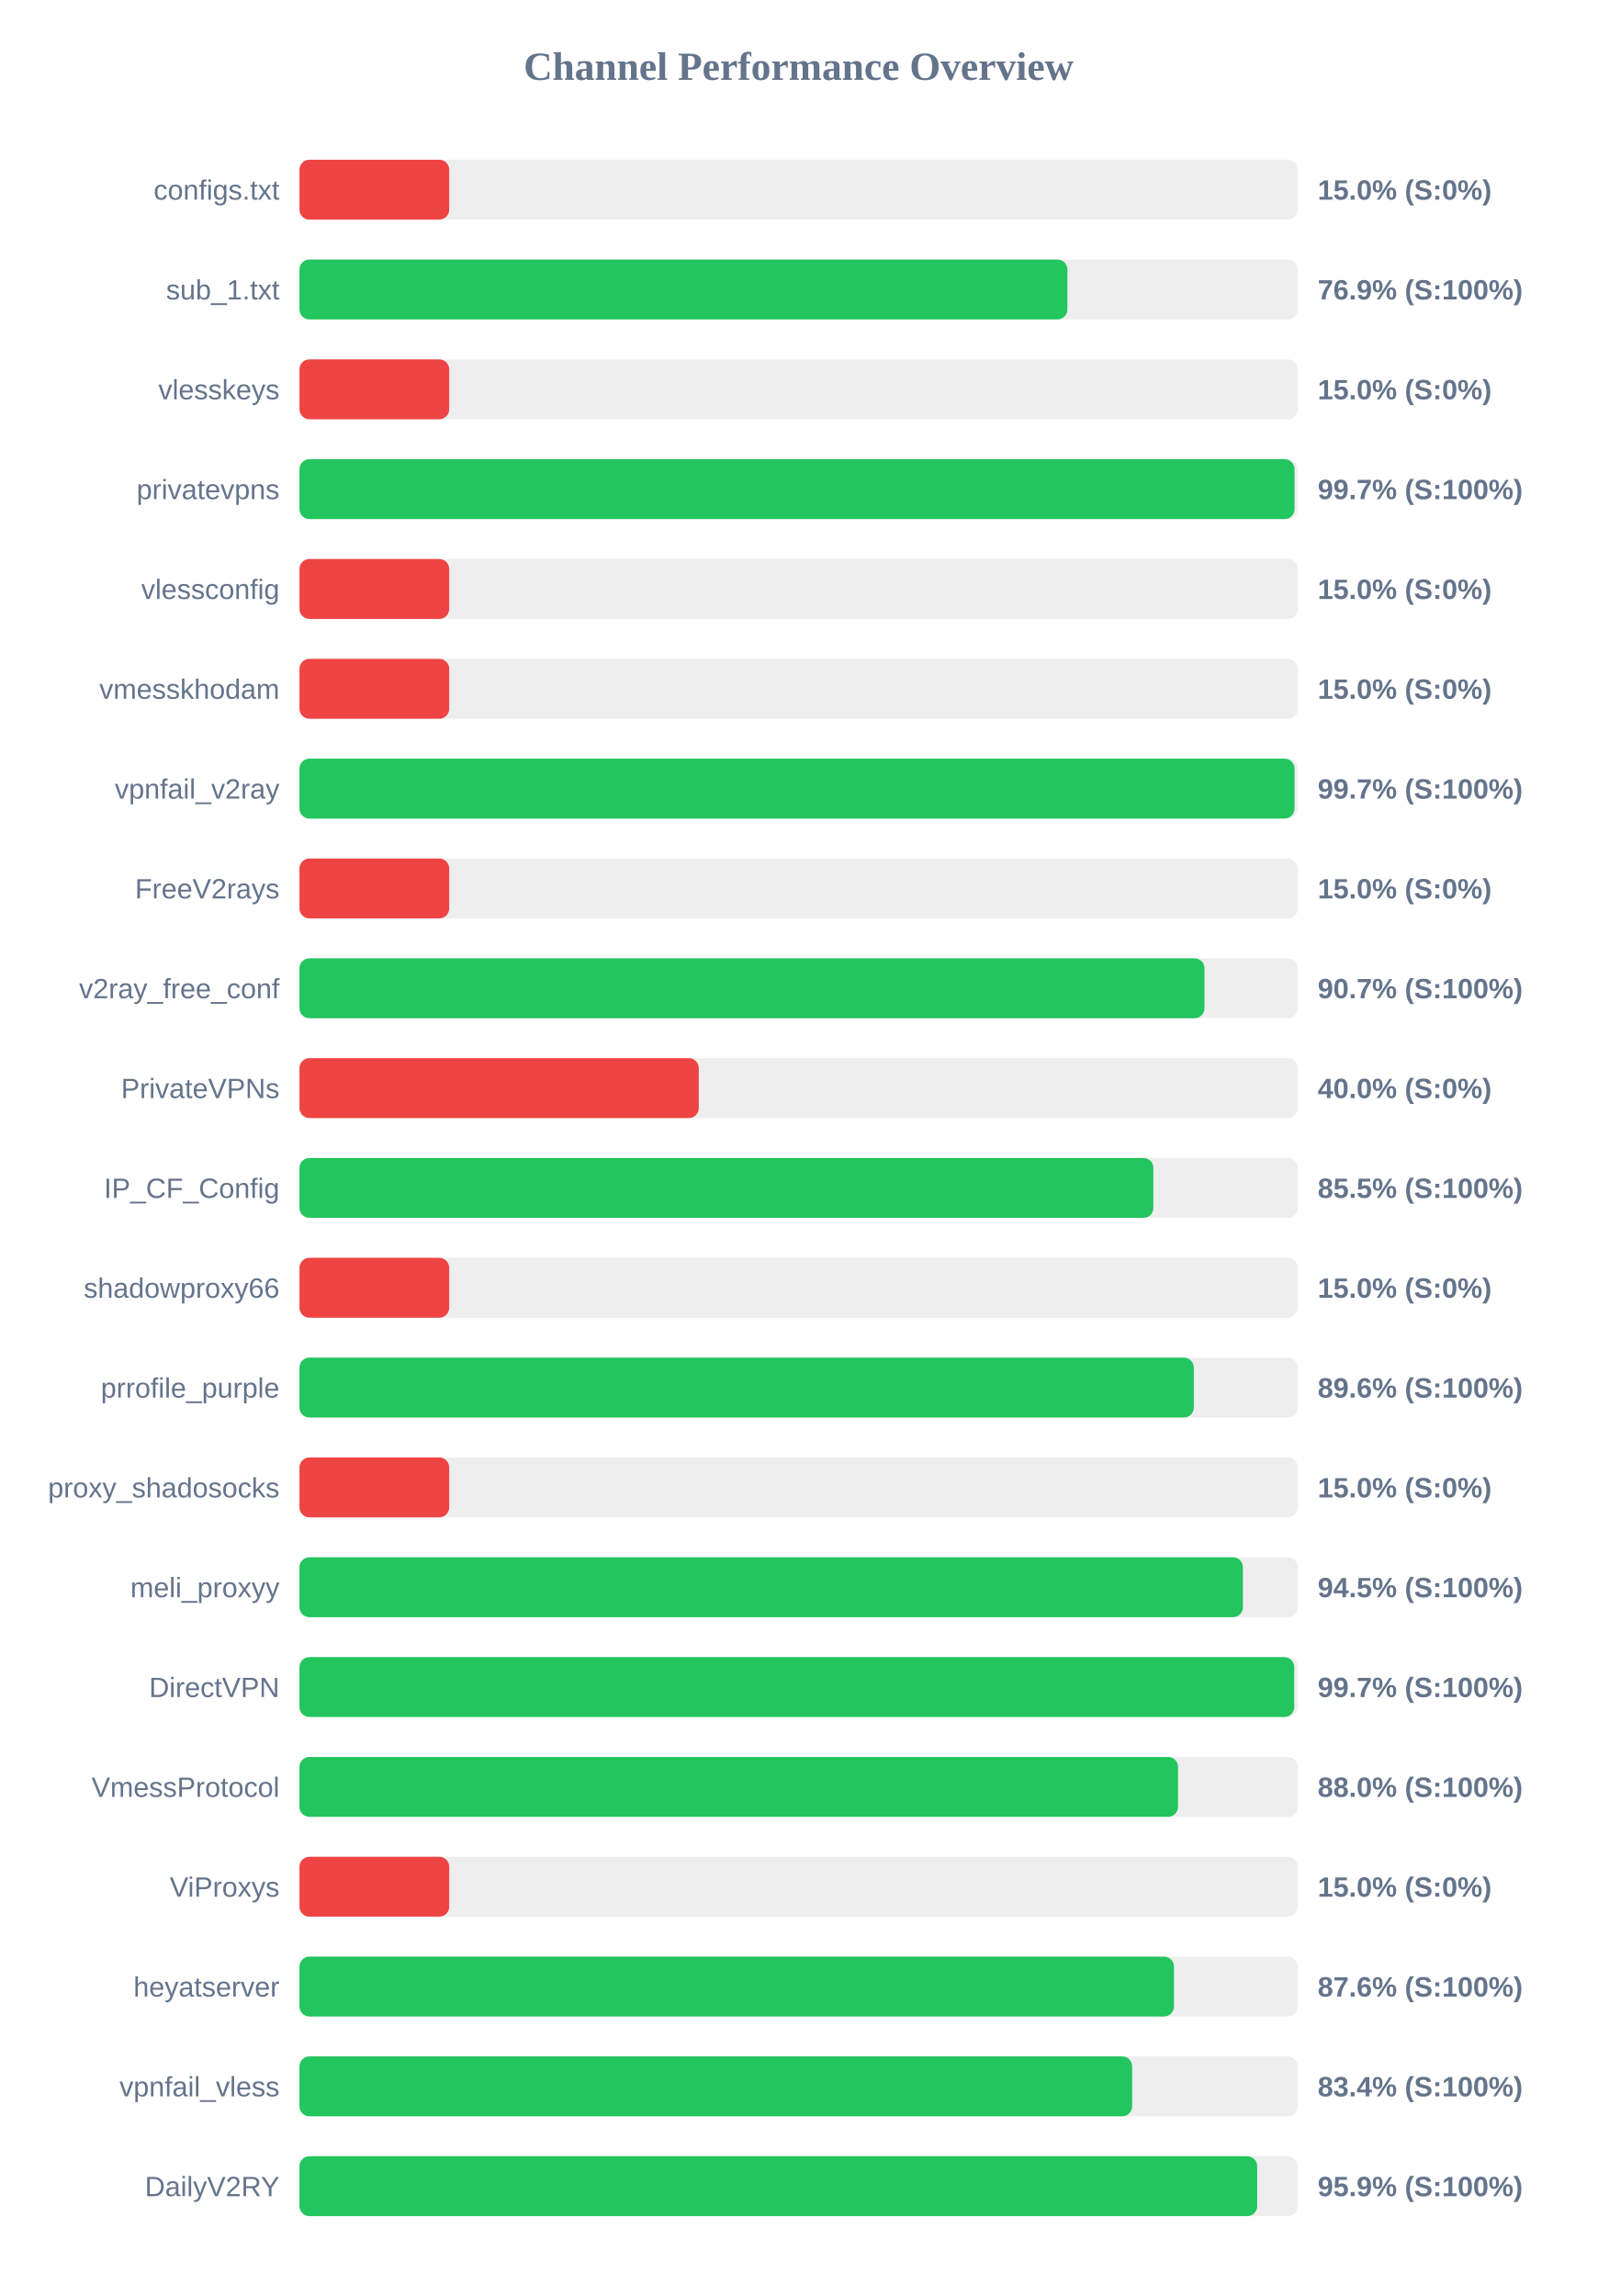
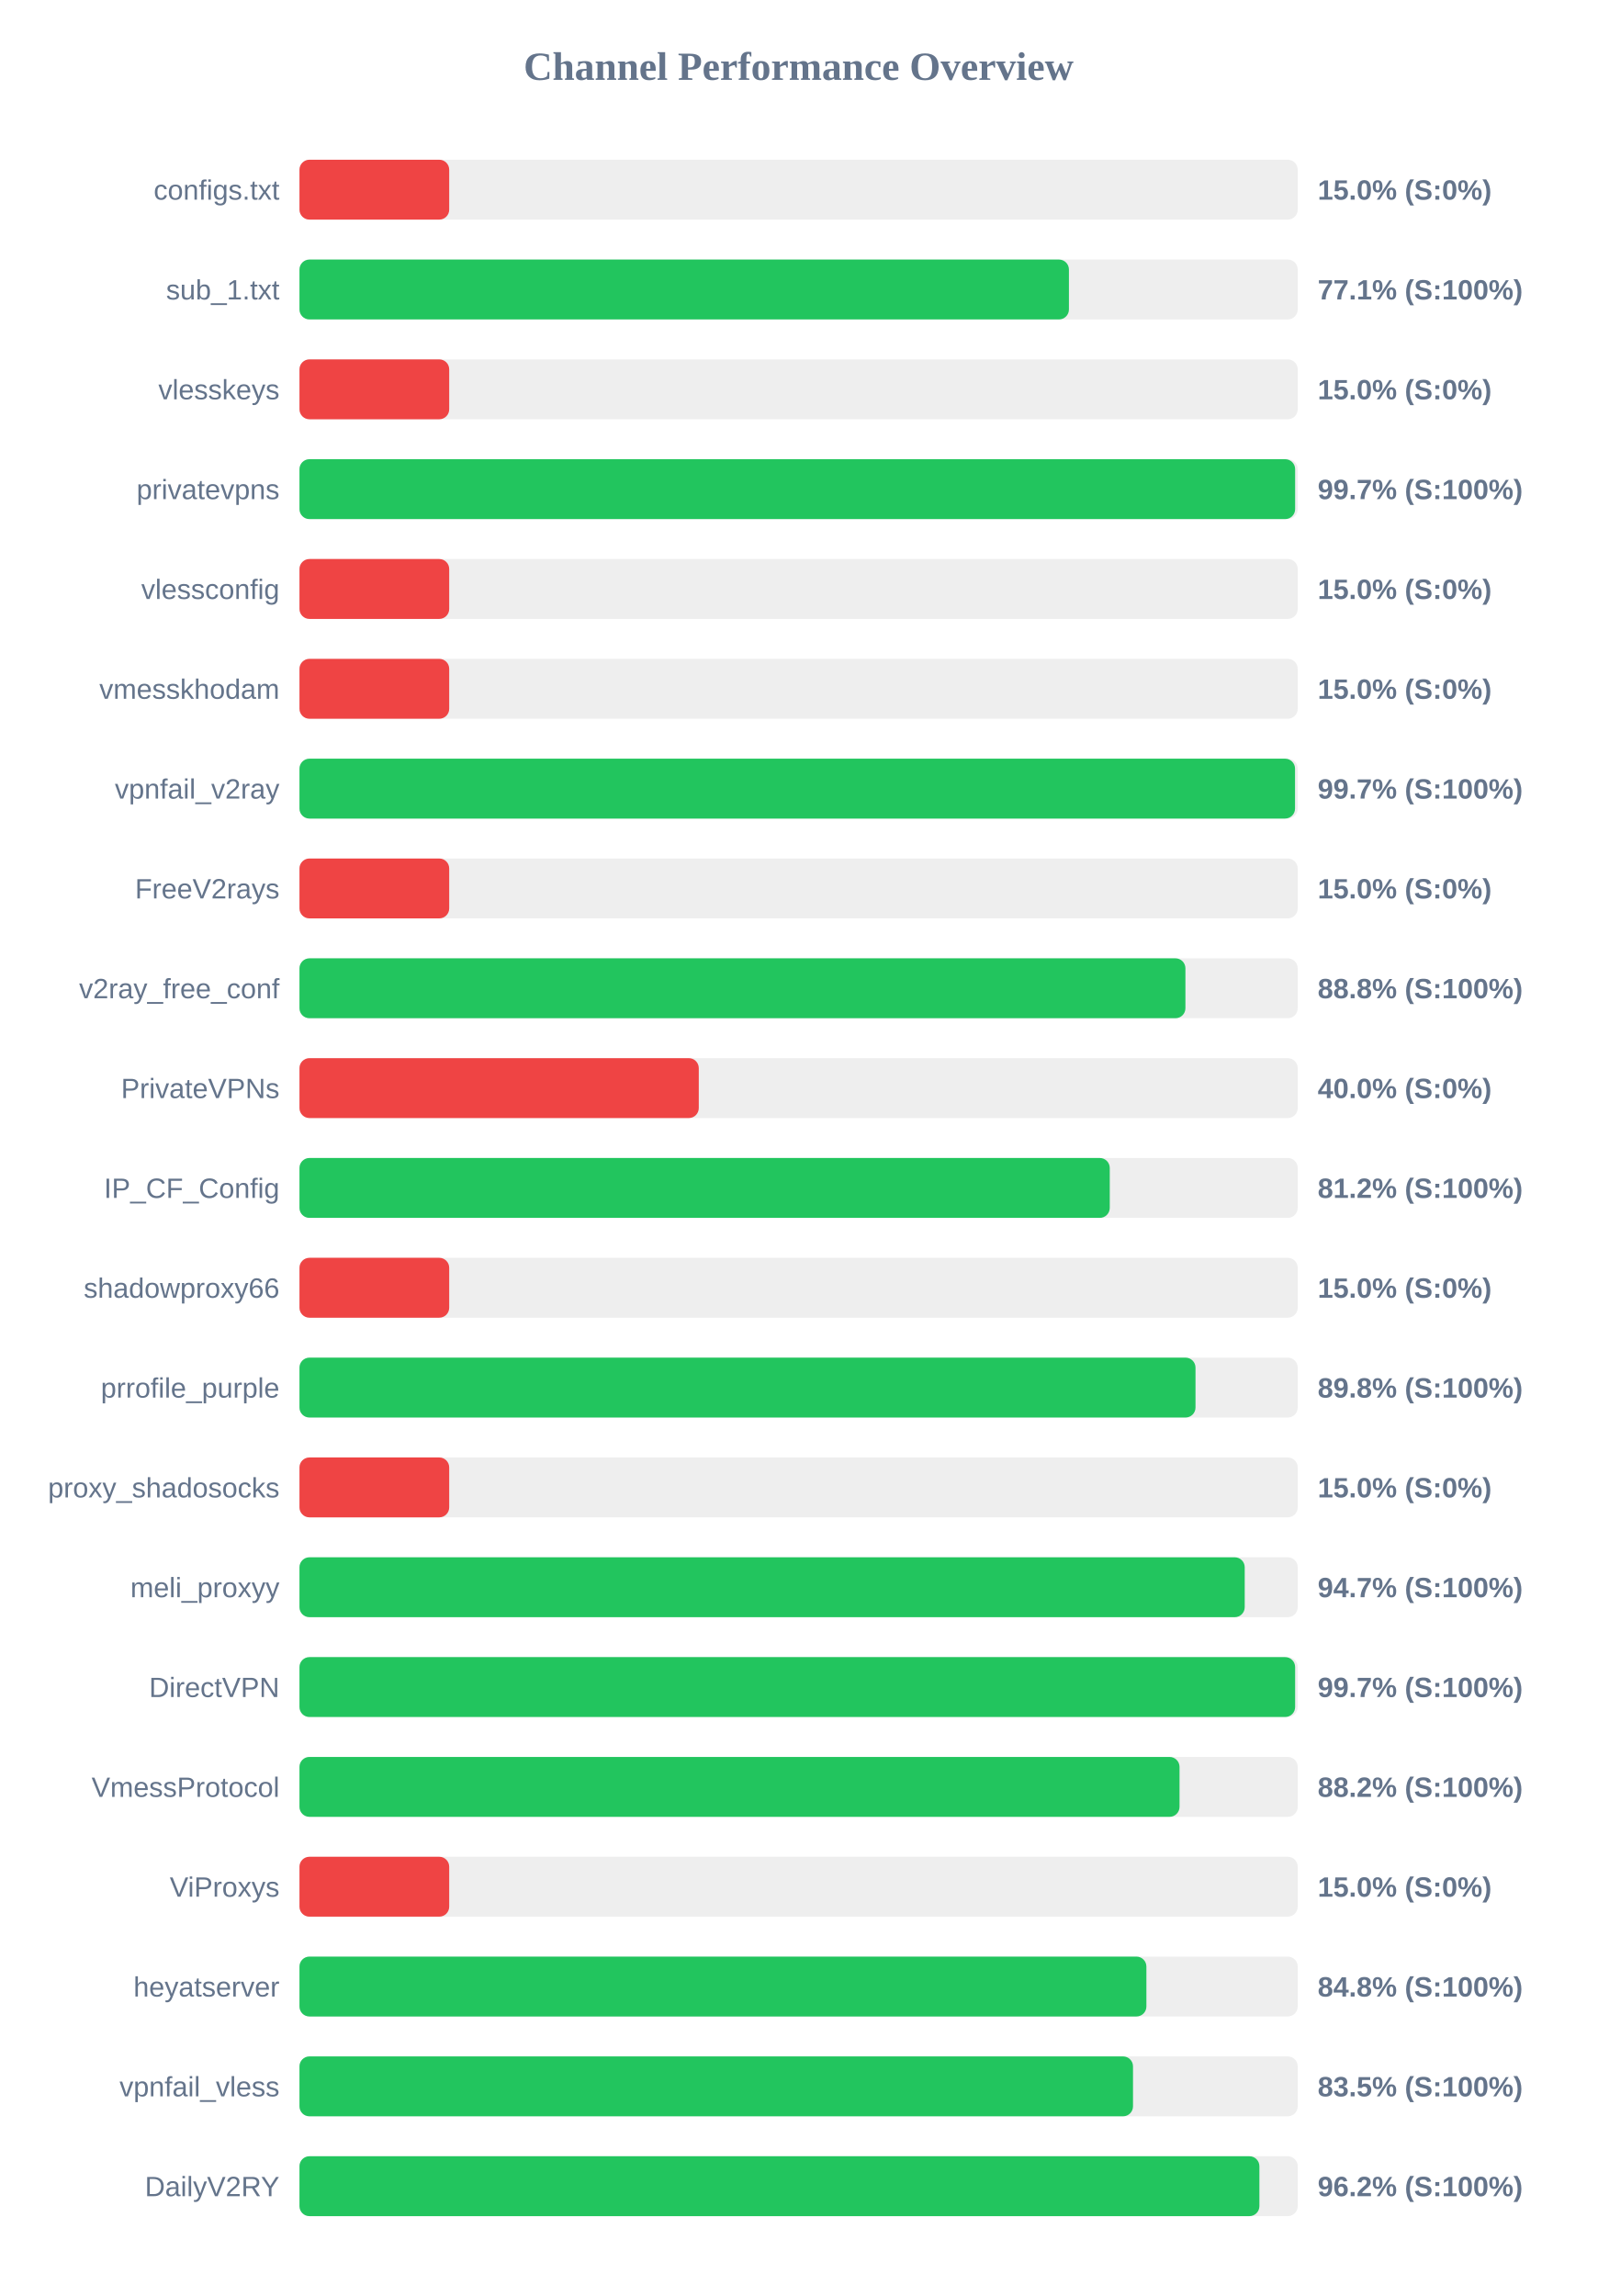
<svg xmlns="http://www.w3.org/2000/svg" width="800" height="1150" version="1.1">
  <style>
        .row { font: 14px Arial; fill: #64748b; }
        .score { font: bold 14px Arial; fill: #64748b; }
    </style>
  <text x="400" y="40" text-anchor="middle" font-size="20px" font-weight="bold" fill="#64748b">Channel Performance Overview</text>
  <rect x="150" y="80" width="500" height="30" fill="#eee" rx="5" />
  <rect x="150" y="80" width="75.0" height="30" fill="#ef4444" rx="5" />
  <text x="140" y="100" text-anchor="end" class="row">configs.txt</text>
  <text x="660" y="100" text-anchor="start" class="score">15.0% (S:0%)</text>
  <rect x="150" y="130" width="500" height="30" fill="#eee" rx="5" />
-   <rect x="150" y="130" width="384.65" height="30" fill="#22c55e" rx="5" />
+   <rect x="150" y="130" width="385.4" height="30" fill="#22c55e" rx="5" />
  <text x="140" y="150" text-anchor="end" class="row">sub_1.txt</text>
-   <text x="660" y="150" text-anchor="start" class="score">76.9% (S:100%)</text>
+   <text x="660" y="150" text-anchor="start" class="score">77.1% (S:100%)</text>
  <rect x="150" y="180" width="500" height="30" fill="#eee" rx="5" />
  <rect x="150" y="180" width="75.0" height="30" fill="#ef4444" rx="5" />
  <text x="140" y="200" text-anchor="end" class="row">vlesskeys</text>
  <text x="660" y="200" text-anchor="start" class="score">15.0% (S:0%)</text>
  <rect x="150" y="230" width="500" height="30" fill="#eee" rx="5" />
-   <rect x="150" y="230" width="498.4" height="30" fill="#22c55e" rx="5" />
+   <rect x="150" y="230" width="498.7" height="30" fill="#22c55e" rx="5" />
  <text x="140" y="250" text-anchor="end" class="row">privatevpns</text>
  <text x="660" y="250" text-anchor="start" class="score">99.7% (S:100%)</text>
  <rect x="150" y="280" width="500" height="30" fill="#eee" rx="5" />
  <rect x="150" y="280" width="75.0" height="30" fill="#ef4444" rx="5" />
  <text x="140" y="300" text-anchor="end" class="row">vlessconfig</text>
  <text x="660" y="300" text-anchor="start" class="score">15.0% (S:0%)</text>
  <rect x="150" y="330" width="500" height="30" fill="#eee" rx="5" />
  <rect x="150" y="330" width="75.0" height="30" fill="#ef4444" rx="5" />
  <text x="140" y="350" text-anchor="end" class="row">vmesskhodam</text>
  <text x="660" y="350" text-anchor="start" class="score">15.0% (S:0%)</text>
  <rect x="150" y="380" width="500" height="30" fill="#eee" rx="5" />
-   <rect x="150" y="380" width="498.4" height="30" fill="#22c55e" rx="5" />
+   <rect x="150" y="380" width="498.65" height="30" fill="#22c55e" rx="5" />
  <text x="140" y="400" text-anchor="end" class="row">vpnfail_v2ray</text>
  <text x="660" y="400" text-anchor="start" class="score">99.7% (S:100%)</text>
  <rect x="150" y="430" width="500" height="30" fill="#eee" rx="5" />
  <rect x="150" y="430" width="75.0" height="30" fill="#ef4444" rx="5" />
  <text x="140" y="450" text-anchor="end" class="row">FreeV2rays</text>
  <text x="660" y="450" text-anchor="start" class="score">15.0% (S:0%)</text>
  <rect x="150" y="480" width="500" height="30" fill="#eee" rx="5" />
-   <rect x="150" y="480" width="453.3" height="30" fill="#22c55e" rx="5" />
+   <rect x="150" y="480" width="443.75" height="30" fill="#22c55e" rx="5" />
  <text x="140" y="500" text-anchor="end" class="row">v2ray_free_conf</text>
-   <text x="660" y="500" text-anchor="start" class="score">90.7% (S:100%)</text>
+   <text x="660" y="500" text-anchor="start" class="score">88.8% (S:100%)</text>
  <rect x="150" y="530" width="500" height="30" fill="#eee" rx="5" />
  <rect x="150" y="530" width="200.0" height="30" fill="#ef4444" rx="5" />
  <text x="140" y="550" text-anchor="end" class="row">PrivateVPNs</text>
  <text x="660" y="550" text-anchor="start" class="score">40.0% (S:0%)</text>
  <rect x="150" y="580" width="500" height="30" fill="#eee" rx="5" />
-   <rect x="150" y="580" width="427.7" height="30" fill="#22c55e" rx="5" />
+   <rect x="150" y="580" width="405.85" height="30" fill="#22c55e" rx="5" />
  <text x="140" y="600" text-anchor="end" class="row">IP_CF_Config</text>
-   <text x="660" y="600" text-anchor="start" class="score">85.5% (S:100%)</text>
+   <text x="660" y="600" text-anchor="start" class="score">81.2% (S:100%)</text>
  <rect x="150" y="630" width="500" height="30" fill="#eee" rx="5" />
  <rect x="150" y="630" width="75.0" height="30" fill="#ef4444" rx="5" />
  <text x="140" y="650" text-anchor="end" class="row">shadowproxy66</text>
  <text x="660" y="650" text-anchor="start" class="score">15.0% (S:0%)</text>
  <rect x="150" y="680" width="500" height="30" fill="#eee" rx="5" />
-   <rect x="150" y="680" width="447.95" height="30" fill="#22c55e" rx="5" />
+   <rect x="150" y="680" width="448.8" height="30" fill="#22c55e" rx="5" />
  <text x="140" y="700" text-anchor="end" class="row">prrofile_purple</text>
-   <text x="660" y="700" text-anchor="start" class="score">89.6% (S:100%)</text>
+   <text x="660" y="700" text-anchor="start" class="score">89.8% (S:100%)</text>
  <rect x="150" y="730" width="500" height="30" fill="#eee" rx="5" />
  <rect x="150" y="730" width="75.0" height="30" fill="#ef4444" rx="5" />
  <text x="140" y="750" text-anchor="end" class="row">proxy_shadosocks</text>
  <text x="660" y="750" text-anchor="start" class="score">15.0% (S:0%)</text>
  <rect x="150" y="780" width="500" height="30" fill="#eee" rx="5" />
-   <rect x="150" y="780" width="472.55" height="30" fill="#22c55e" rx="5" />
+   <rect x="150" y="780" width="473.45" height="30" fill="#22c55e" rx="5" />
  <text x="140" y="800" text-anchor="end" class="row">meli_proxyy</text>
-   <text x="660" y="800" text-anchor="start" class="score">94.5% (S:100%)</text>
+   <text x="660" y="800" text-anchor="start" class="score">94.7% (S:100%)</text>
  <rect x="150" y="830" width="500" height="30" fill="#eee" rx="5" />
-   <rect x="150" y="830" width="498.25" height="30" fill="#22c55e" rx="5" />
+   <rect x="150" y="830" width="498.7" height="30" fill="#22c55e" rx="5" />
  <text x="140" y="850" text-anchor="end" class="row">DirectVPN</text>
  <text x="660" y="850" text-anchor="start" class="score">99.7% (S:100%)</text>
  <rect x="150" y="880" width="500" height="30" fill="#eee" rx="5" />
-   <rect x="150" y="880" width="440.05" height="30" fill="#22c55e" rx="5" />
+   <rect x="150" y="880" width="440.8" height="30" fill="#22c55e" rx="5" />
  <text x="140" y="900" text-anchor="end" class="row">VmessProtocol</text>
-   <text x="660" y="900" text-anchor="start" class="score">88.0% (S:100%)</text>
+   <text x="660" y="900" text-anchor="start" class="score">88.2% (S:100%)</text>
  <rect x="150" y="930" width="500" height="30" fill="#eee" rx="5" />
  <rect x="150" y="930" width="75.0" height="30" fill="#ef4444" rx="5" />
  <text x="140" y="950" text-anchor="end" class="row">ViProxys</text>
  <text x="660" y="950" text-anchor="start" class="score">15.0% (S:0%)</text>
  <rect x="150" y="980" width="500" height="30" fill="#eee" rx="5" />
-   <rect x="150" y="980" width="438.0" height="30" fill="#22c55e" rx="5" />
+   <rect x="150" y="980" width="424.2" height="30" fill="#22c55e" rx="5" />
  <text x="140" y="1000" text-anchor="end" class="row">heyatserver</text>
-   <text x="660" y="1000" text-anchor="start" class="score">87.6% (S:100%)</text>
+   <text x="660" y="1000" text-anchor="start" class="score">84.8% (S:100%)</text>
  <rect x="150" y="1030" width="500" height="30" fill="#eee" rx="5" />
-   <rect x="150" y="1030" width="417.05" height="30" fill="#22c55e" rx="5" />
+   <rect x="150" y="1030" width="417.5" height="30" fill="#22c55e" rx="5" />
  <text x="140" y="1050" text-anchor="end" class="row">vpnfail_vless</text>
-   <text x="660" y="1050" text-anchor="start" class="score">83.4% (S:100%)</text>
+   <text x="660" y="1050" text-anchor="start" class="score">83.5% (S:100%)</text>
  <rect x="150" y="1080" width="500" height="30" fill="#eee" rx="5" />
-   <rect x="150" y="1080" width="479.7" height="30" fill="#22c55e" rx="5" />
+   <rect x="150" y="1080" width="480.8" height="30" fill="#22c55e" rx="5" />
  <text x="140" y="1100" text-anchor="end" class="row">DailyV2RY</text>
-   <text x="660" y="1100" text-anchor="start" class="score">95.9% (S:100%)</text>
+   <text x="660" y="1100" text-anchor="start" class="score">96.2% (S:100%)</text>
</svg>
